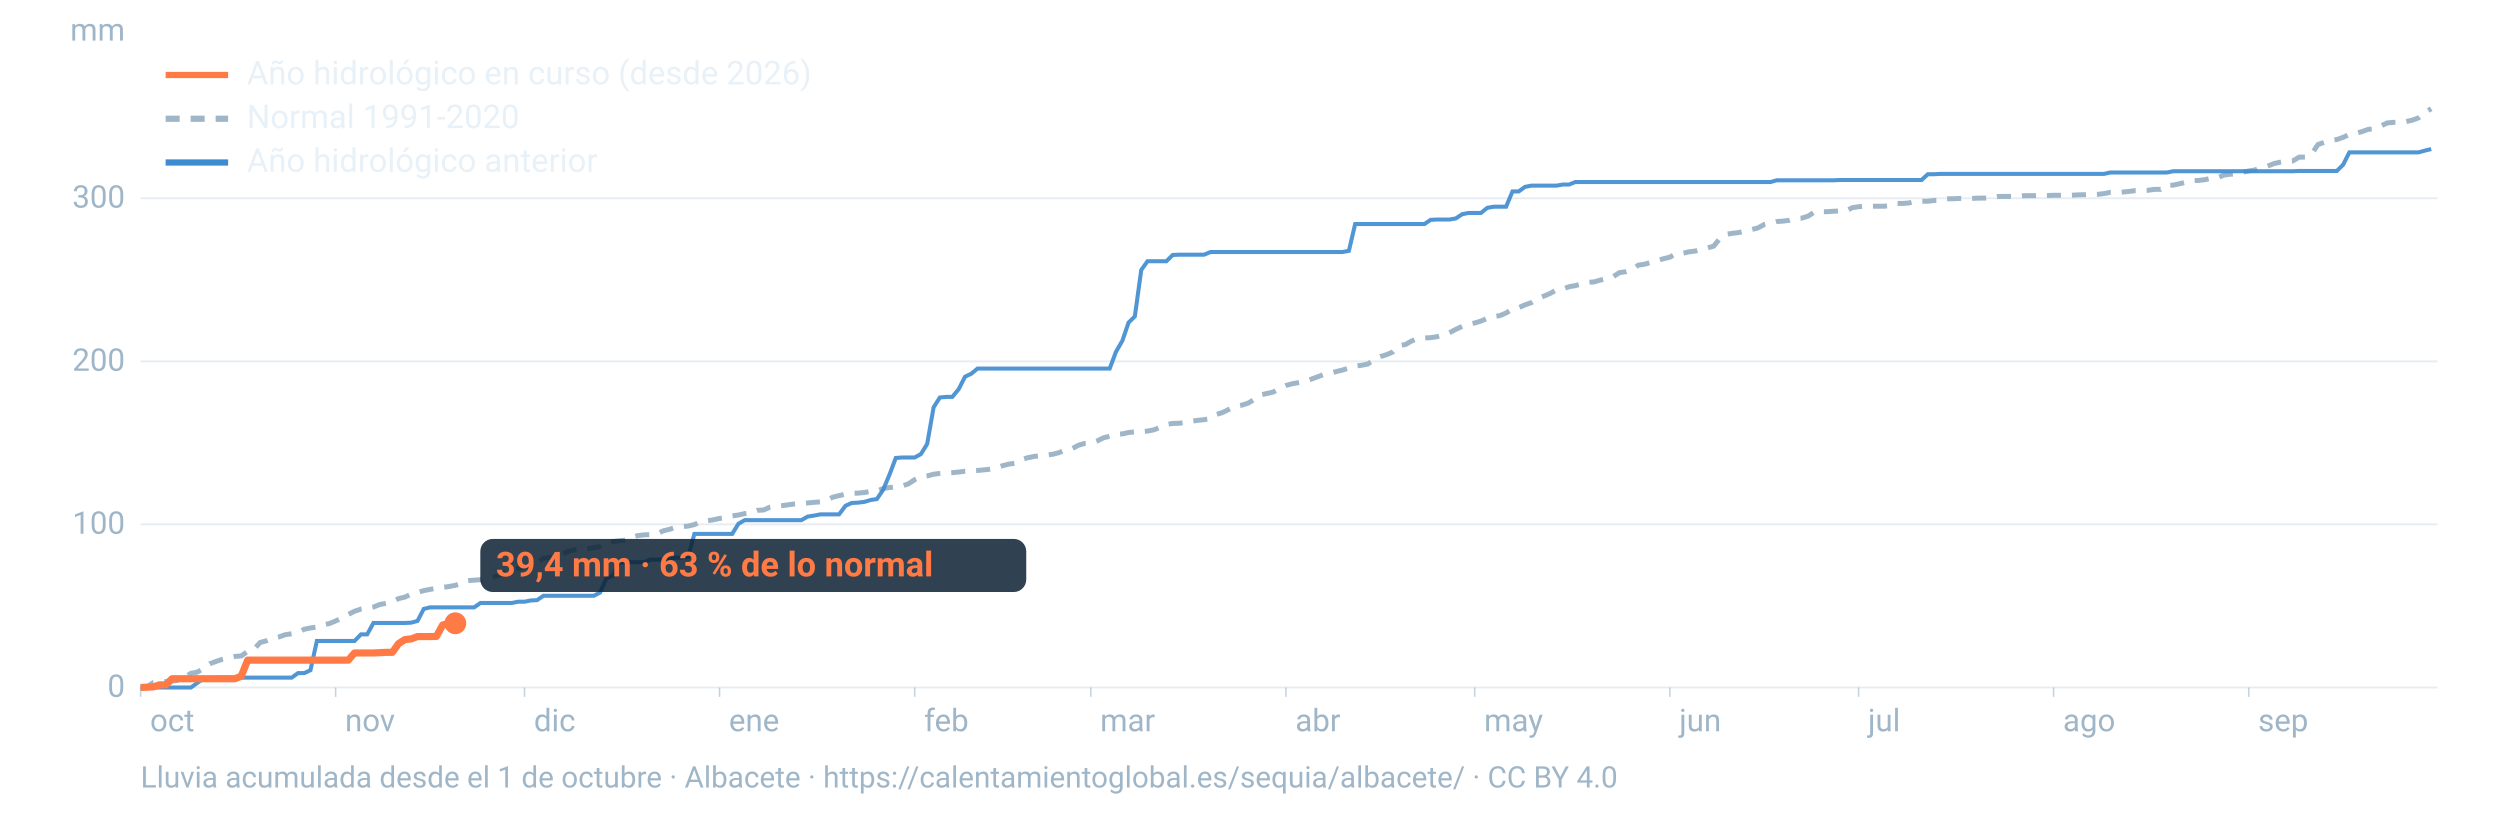
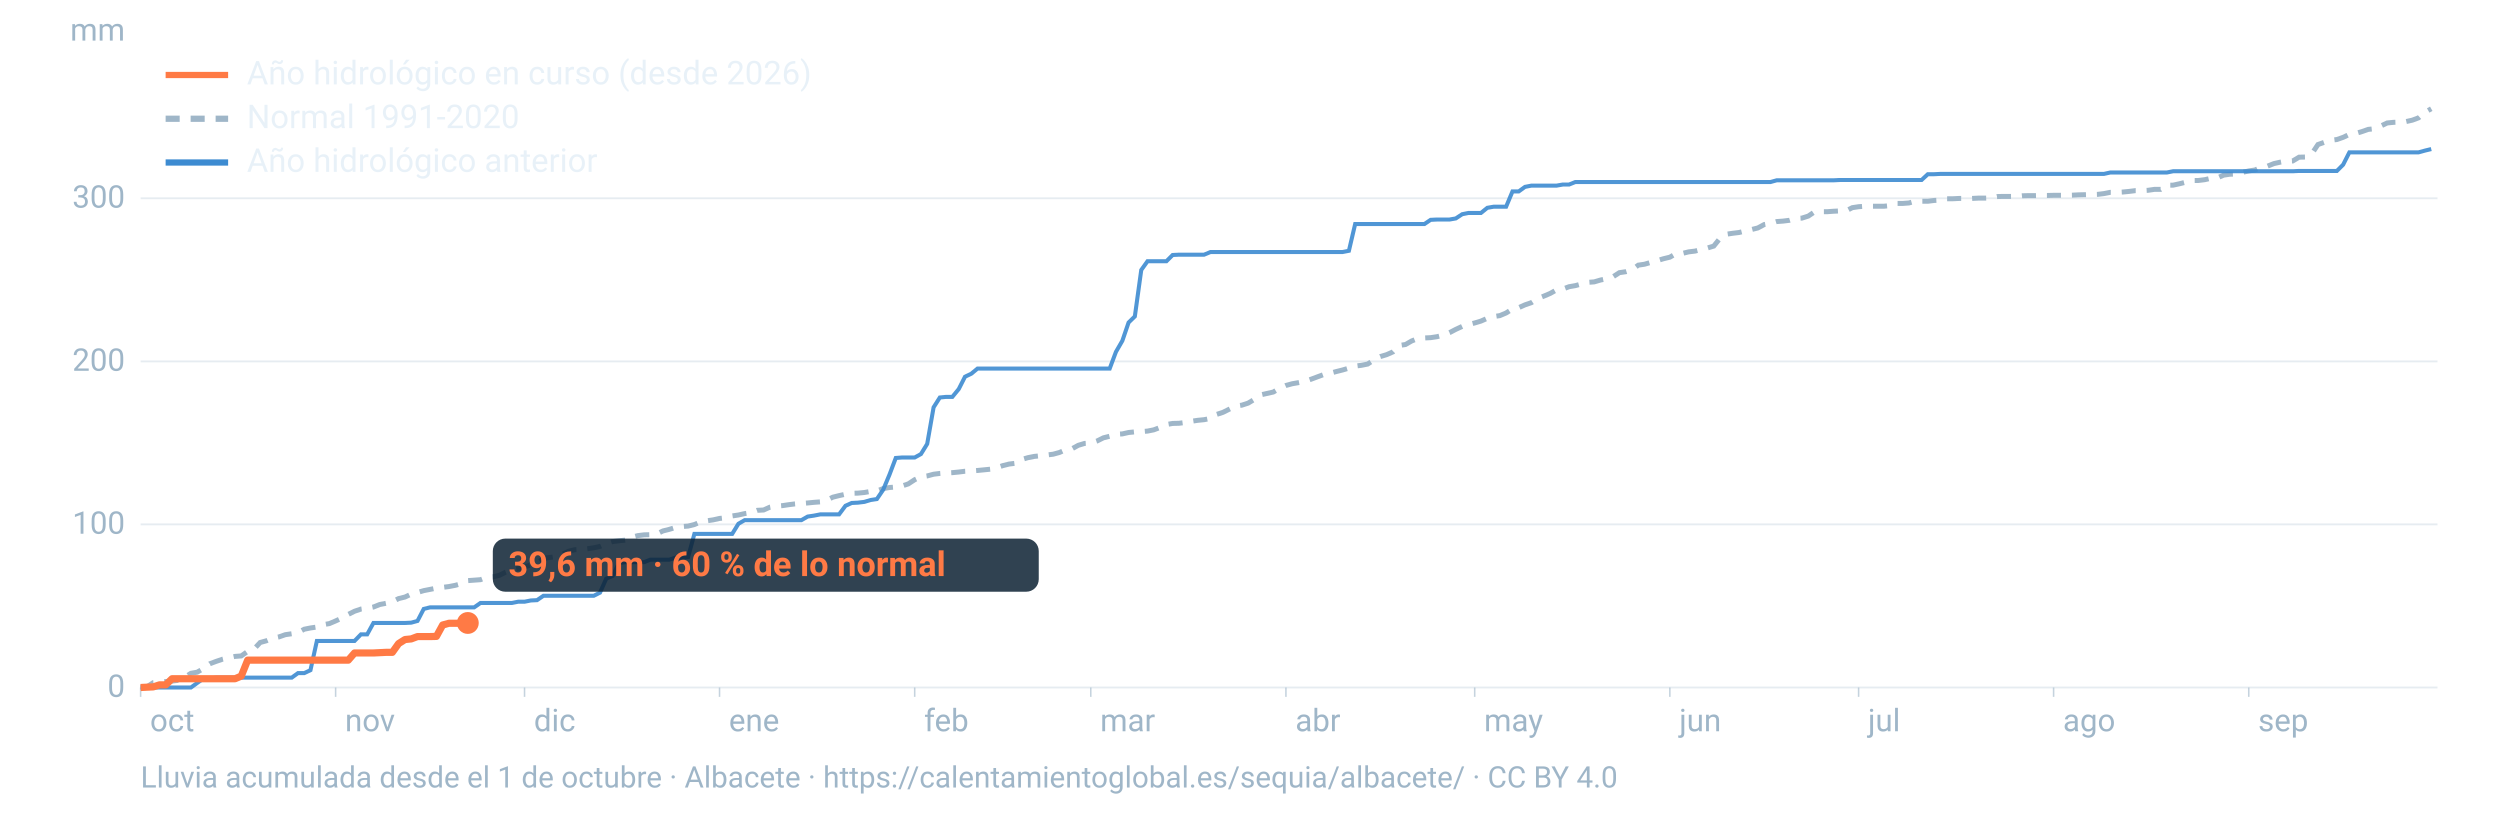
<svg xmlns="http://www.w3.org/2000/svg" viewBox="0 0 1600 520" width="1600" height="520" role="img" aria-labelledby="t d" font-family="-apple-system,BlinkMacSystemFont,'Segoe UI',Roboto,Helvetica,Arial,sans-serif">
  <line x1="90" x2="1560" y1="440.0" y2="440.0" stroke="#9fb6c8" stroke-opacity="0.25" stroke-width="1.2" />
  <text x="80" y="446.0" font-size="20" fill="#9fb6c8" text-anchor="end">0</text>
  <line x1="90" x2="1560" y1="335.6" y2="335.6" stroke="#9fb6c8" stroke-opacity="0.25" stroke-width="1.2" />
  <text x="80" y="341.6" font-size="20" fill="#9fb6c8" text-anchor="end">100</text>
  <line x1="90" x2="1560" y1="231.3" y2="231.3" stroke="#9fb6c8" stroke-opacity="0.25" stroke-width="1.2" />
  <text x="80" y="237.3" font-size="20" fill="#9fb6c8" text-anchor="end">200</text>
  <line x1="90" x2="1560" y1="126.9" y2="126.9" stroke="#9fb6c8" stroke-opacity="0.25" stroke-width="1.2" />
  <text x="80" y="132.9" font-size="20" fill="#9fb6c8" text-anchor="end">300</text>
  <text x="80" y="26" font-size="20" fill="#9fb6c8" text-anchor="end">mm</text>
  <text x="96.0" y="468" font-size="20" fill="#9fb6c8">oct</text>
  <line x1="90.0" x2="90.0" y1="440" y2="446" stroke="#9fb6c8" stroke-opacity="0.6" />
  <text x="220.8" y="468" font-size="20" fill="#9fb6c8">nov</text>
  <line x1="214.8" x2="214.8" y1="440" y2="446" stroke="#9fb6c8" stroke-opacity="0.6" />
  <text x="341.7" y="468" font-size="20" fill="#9fb6c8">dic</text>
  <line x1="335.7" x2="335.7" y1="440" y2="446" stroke="#9fb6c8" stroke-opacity="0.6" />
  <text x="466.5" y="468" font-size="20" fill="#9fb6c8">ene</text>
  <line x1="460.5" x2="460.5" y1="440" y2="446" stroke="#9fb6c8" stroke-opacity="0.6" />
  <text x="591.4" y="468" font-size="20" fill="#9fb6c8">feb</text>
  <line x1="585.4" x2="585.4" y1="440" y2="446" stroke="#9fb6c8" stroke-opacity="0.6" />
  <text x="704.1" y="468" font-size="20" fill="#9fb6c8">mar</text>
  <line x1="698.1" x2="698.1" y1="440" y2="446" stroke="#9fb6c8" stroke-opacity="0.6" />
  <text x="829.0" y="468" font-size="20" fill="#9fb6c8">abr</text>
  <line x1="823.0" x2="823.0" y1="440" y2="446" stroke="#9fb6c8" stroke-opacity="0.6" />
  <text x="949.8" y="468" font-size="20" fill="#9fb6c8">may</text>
  <line x1="943.8" x2="943.8" y1="440" y2="446" stroke="#9fb6c8" stroke-opacity="0.6" />
  <text x="1074.7" y="468" font-size="20" fill="#9fb6c8">jun</text>
  <line x1="1068.7" x2="1068.7" y1="440" y2="446" stroke="#9fb6c8" stroke-opacity="0.6" />
  <text x="1195.5" y="468" font-size="20" fill="#9fb6c8">jul</text>
  <line x1="1189.5" x2="1189.5" y1="440" y2="446" stroke="#9fb6c8" stroke-opacity="0.6" />
  <text x="1320.3" y="468" font-size="20" fill="#9fb6c8">ago</text>
  <line x1="1314.3" x2="1314.3" y1="440" y2="446" stroke="#9fb6c8" stroke-opacity="0.6" />
  <text x="1445.2" y="468" font-size="20" fill="#9fb6c8">sep</text>
  <line x1="1439.2" x2="1439.2" y1="440" y2="446" stroke="#9fb6c8" stroke-opacity="0.6" />
  <path d="M90.0,439.8L94.0,439.6L98.1,436.9L102.1,436.6L106.1,436.2L110.1,435.9L114.2,435.4L118.2,433.5L122.2,430.9L126.2,430.2L130.3,427.8L134.3,424.8L138.3,423.3L142.4,421.9L146.4,421.0L150.4,420.1L154.4,419.8L158.5,416.9L162.5,415.5L166.5,411.2L170.5,410.1L174.6,408.4L178.6,407.6L182.6,406.2L186.7,405.6L190.7,404.9L194.7,402.7L198.7,401.9L202.8,401.3L206.8,399.8L210.8,399.1L214.8,397.4L218.9,395.5L222.9,393.2L226.9,391.2L231.0,389.8L235.0,389.3L239.0,388.5L243.0,386.9L247.1,386.1L251.1,385.1L255.1,383.1L259.2,382.1L263.2,380.2L267.2,379.2L271.2,378.0L275.3,377.2L279.3,376.4L283.3,375.9L287.3,375.4L291.4,374.6L295.4,373.5L299.4,371.6L303.5,371.3L307.5,371.0L311.5,369.5L315.5,369.2L319.6,368.2L323.6,366.2L327.6,364.7L331.6,363.9L335.7,362.8L339.7,361.6L343.7,360.5L347.8,357.3L351.8,356.8L355.8,356.2L359.8,354.8L363.9,352.8L367.9,351.8L371.9,351.7L375.9,351.2L380.0,350.6L384.0,349.7L388.0,347.9L392.1,346.6L396.1,346.1L400.1,345.7L404.1,343.9L408.2,342.8L412.2,342.3L416.2,342.2L420.2,341.8L424.3,339.8L428.3,338.8L432.3,337.6L436.4,337.0L440.4,336.7L444.4,335.7L448.4,334.0L452.5,333.3L456.5,332.7L460.5,331.8L464.5,331.4L468.6,330.2L472.6,329.6L476.6,328.7L480.7,328.1L484.7,326.6L488.7,326.4L492.7,324.6L496.8,323.9L500.8,323.6L504.8,323.0L508.8,322.5L512.9,322.2L516.9,321.9L520.9,321.5L525.0,321.2L529.0,320.2L533.0,318.2L537.0,317.2L541.1,316.3L545.1,315.7L549.1,315.6L553.2,315.2L557.2,314.5L561.2,314.2L565.2,312.7L569.3,312.0L573.3,311.7L577.3,311.0L581.3,309.7L585.4,307.0L589.4,305.2L593.4,304.6L597.5,303.5L601.5,303.0L605.5,302.7L609.5,302.5L613.6,302.1L617.6,301.6L621.6,301.4L625.6,301.1L629.7,300.7L633.7,300.3L637.7,299.4L641.8,298.0L645.8,297.0L649.8,296.5L653.8,294.1L657.9,292.9L661.9,292.1L665.9,291.7L669.9,291.2L674.0,290.7L678.0,289.6L682.0,287.8L686.1,287.2L690.1,285.0L694.1,283.8L698.1,283.6L702.2,282.2L706.2,280.2L710.2,279.2L714.2,277.9L718.3,277.7L722.3,276.8L726.3,276.4L730.4,276.2L734.4,275.9L738.4,275.1L742.4,273.6L746.5,271.7L750.5,271.0L754.5,270.9L758.5,270.4L762.6,269.6L766.6,269.0L770.6,268.6L774.7,267.8L778.7,265.2L782.7,263.9L786.7,261.9L790.8,259.9L794.8,259.3L798.8,258.0L802.8,255.6L806.9,252.7L810.9,251.8L814.9,250.9L819.0,248.5L823.0,246.7L827.0,245.6L831.0,244.9L835.1,244.1L839.1,242.7L843.1,241.2L847.2,239.7L851.2,238.9L855.2,237.8L859.2,236.8L863.3,235.6L867.3,234.3L871.3,233.8L875.3,233.0L879.4,230.3L883.4,228.2L887.4,227.0L891.5,225.2L895.5,221.1L899.5,220.5L903.5,218.2L907.6,216.6L911.6,216.3L915.6,216.1L919.6,215.5L923.7,214.5L927.7,212.9L931.7,210.8L935.8,208.9L939.8,207.7L943.8,206.7L947.8,205.5L951.9,203.7L955.9,202.6L959.9,202.0L963.9,200.3L968.0,197.7L972.0,196.9L976.0,195.1L980.1,193.7L984.1,191.1L988.1,189.5L992.1,187.8L996.2,185.5L1000.2,185.0L1004.2,183.5L1008.2,182.8L1012.3,181.7L1016.3,180.7L1020.3,180.4L1024.4,179.2L1028.4,178.4L1032.4,177.1L1036.4,174.5L1040.5,173.9L1044.5,172.7L1048.5,169.7L1052.5,169.1L1056.6,167.9L1060.6,166.8L1064.6,165.6L1068.7,164.6L1072.7,162.3L1076.7,162.2L1080.7,161.2L1084.8,160.7L1088.8,159.7L1092.8,158.7L1096.8,157.5L1100.9,152.4L1104.9,149.9L1108.9,149.3L1113.0,148.8L1117.0,147.8L1121.0,146.9L1125.0,145.9L1129.1,143.7L1133.1,143.0L1137.1,141.8L1141.2,141.5L1145.2,141.0L1149.2,139.8L1153.2,139.6L1157.3,138.3L1161.3,135.6L1165.3,135.5L1169.3,135.5L1173.4,135.2L1177.4,135.0L1181.4,135.0L1185.5,132.9L1189.5,132.3L1193.5,132.0L1197.5,132.0L1201.6,132.0L1205.6,132.0L1209.6,131.6L1213.6,130.2L1217.7,130.2L1221.7,129.9L1225.7,128.8L1229.8,128.8L1233.8,128.8L1237.8,128.3L1241.8,128.1L1245.9,127.2L1249.9,127.2L1253.9,127.0L1257.9,127.0L1262.0,127.0L1266.0,126.8L1270.0,126.8L1274.1,126.7L1278.1,125.8L1282.1,125.7L1286.1,125.7L1290.2,125.7L1294.2,125.3L1298.2,125.2L1302.2,125.2L1306.3,125.1L1310.3,125.1L1314.3,125.0L1318.4,125.0L1322.4,125.0L1326.4,124.9L1330.4,124.7L1334.5,124.6L1338.5,124.5L1342.5,124.4L1346.5,123.9L1350.6,123.1L1354.6,123.1L1358.6,122.9L1362.7,122.5L1366.7,122.0L1370.7,122.0L1374.7,121.8L1378.8,121.2L1382.8,121.2L1386.8,118.5L1390.8,118.5L1394.9,117.6L1398.9,116.6L1402.9,115.5L1407.0,115.5L1411.0,115.0L1415.0,114.1L1419.0,113.9L1423.1,112.1L1427.1,111.5L1431.1,111.4L1435.2,110.3L1439.2,109.4L1443.2,108.8L1447.2,107.0L1451.3,106.3L1455.3,104.7L1459.3,103.8L1463.3,103.1L1467.4,103.0L1471.4,100.6L1475.4,100.5L1479.5,98.5L1483.5,92.5L1487.5,91.1L1491.5,89.8L1495.6,89.3L1499.6,87.9L1503.6,86.0L1507.6,85.4L1511.7,84.2L1515.7,82.8L1519.7,82.4L1523.8,80.6L1527.8,78.7L1531.8,78.3L1535.8,78.2L1539.9,77.8L1543.9,76.9L1547.9,75.4L1551.9,71.9L1556.0,69.6" fill="none" stroke="#9fb6c8" stroke-width="3.2" stroke-dasharray="9 7" />
  <path d="M90.0,440.0L94.0,440.0L98.1,440.0L102.1,440.0L106.1,440.0L110.1,440.0L114.2,440.0L118.2,440.0L122.2,440.0L126.2,437.1L130.3,434.2L134.3,434.2L138.3,433.7L142.4,433.7L146.4,433.7L150.4,433.7L154.4,433.7L158.5,433.7L162.5,433.7L166.5,433.7L170.5,433.7L174.6,433.7L178.6,433.7L182.6,433.7L186.7,433.7L190.7,430.8L194.7,430.8L198.7,428.9L202.8,410.2L206.8,410.2L210.8,410.2L214.8,410.2L218.9,410.2L222.9,410.2L226.9,410.2L231.0,406.0L235.0,406.0L239.0,398.7L243.0,398.7L247.1,398.7L251.1,398.7L255.1,398.7L259.2,398.7L263.2,398.5L267.2,397.4L271.2,389.7L275.3,388.7L279.3,388.7L283.3,388.7L287.3,388.7L291.4,388.7L295.4,388.7L299.4,388.7L303.5,388.7L307.5,385.9L311.5,385.9L315.5,385.9L319.6,385.9L323.6,385.9L327.6,385.9L331.6,385.1L335.7,385.1L339.7,384.3L343.7,384.1L347.8,381.3L351.8,381.3L355.8,381.3L359.8,381.3L363.9,381.3L367.9,381.3L371.9,381.3L375.9,381.3L380.0,381.3L384.0,379.3L388.0,370.3L392.1,368.6L396.1,360.3L400.1,359.8L404.1,359.8L408.2,359.8L412.2,359.8L416.2,358.2L420.2,358.2L424.3,358.2L428.3,358.2L432.3,356.9L436.4,356.9L440.4,356.5L444.4,341.7L448.4,341.7L452.5,341.7L456.5,341.7L460.5,341.7L464.5,341.7L468.6,341.7L472.6,335.2L476.6,332.9L480.7,332.9L484.7,332.9L488.7,332.9L492.7,332.9L496.8,332.9L500.8,332.9L504.8,332.9L508.8,332.9L512.9,332.9L516.9,330.6L520.9,330.0L525.0,329.2L529.0,329.2L533.0,329.2L537.0,329.2L541.1,323.7L545.1,321.9L549.1,321.7L553.2,321.2L557.2,320.0L561.2,319.4L565.2,313.5L569.3,303.7L573.3,293.1L577.3,292.8L581.3,292.8L585.4,292.8L589.4,290.6L593.4,284.1L597.5,260.7L601.5,254.4L605.5,254.0L609.5,254.0L613.6,249.0L617.6,241.1L621.6,239.2L625.6,235.9L629.7,235.9L633.7,235.9L637.7,235.9L641.8,235.9L645.8,235.9L649.8,235.9L653.8,235.9L657.9,235.9L661.9,235.9L665.9,235.9L669.9,235.9L674.0,235.9L678.0,235.9L682.0,235.9L686.1,235.9L690.1,235.9L694.1,235.9L698.1,235.9L702.2,235.9L706.2,235.9L710.2,235.9L714.2,225.2L718.3,218.1L722.3,206.4L726.3,202.5L730.4,172.8L734.4,167.2L738.4,167.2L742.4,167.2L746.5,167.2L750.5,163.2L754.5,163.0L758.5,163.0L762.6,163.0L766.6,163.0L770.6,163.0L774.7,161.3L778.7,161.3L782.7,161.3L786.7,161.3L790.8,161.3L794.8,161.3L798.8,161.3L802.8,161.3L806.9,161.3L810.9,161.3L814.9,161.3L819.0,161.3L823.0,161.3L827.0,161.3L831.0,161.3L835.1,161.3L839.1,161.3L843.1,161.3L847.2,161.3L851.2,161.3L855.2,161.3L859.2,161.3L863.3,160.5L867.3,143.4L871.3,143.4L875.3,143.4L879.4,143.4L883.4,143.4L887.4,143.4L891.5,143.4L895.5,143.4L899.5,143.4L903.5,143.4L907.6,143.4L911.6,143.4L915.6,140.7L919.6,140.5L923.7,140.5L927.7,140.5L931.7,139.8L935.8,137.1L939.8,136.3L943.8,136.3L947.8,136.3L951.9,133.0L955.9,132.3L959.9,132.3L963.9,132.3L968.0,122.5L972.0,122.5L976.0,119.6L980.1,118.8L984.1,118.8L988.1,118.8L992.1,118.8L996.2,118.8L1000.2,118.1L1004.2,118.1L1008.2,116.5L1012.3,116.5L1016.3,116.5L1020.3,116.5L1024.4,116.5L1028.4,116.5L1032.4,116.5L1036.4,116.5L1040.5,116.5L1044.5,116.5L1048.5,116.5L1052.5,116.5L1056.6,116.5L1060.6,116.5L1064.6,116.5L1068.7,116.5L1072.7,116.5L1076.7,116.5L1080.7,116.5L1084.8,116.5L1088.8,116.5L1092.8,116.5L1096.8,116.5L1100.9,116.5L1104.9,116.5L1108.9,116.5L1113.0,116.5L1117.0,116.5L1121.0,116.5L1125.0,116.5L1129.1,116.5L1133.1,116.5L1137.1,115.4L1141.2,115.4L1145.2,115.4L1149.2,115.4L1153.2,115.4L1157.3,115.4L1161.3,115.4L1165.3,115.4L1169.3,115.4L1173.4,115.4L1177.4,115.2L1181.4,115.2L1185.5,115.2L1189.5,115.2L1193.5,115.2L1197.5,115.2L1201.6,115.2L1205.6,115.2L1209.6,115.2L1213.6,115.2L1217.7,115.2L1221.7,115.2L1225.7,115.2L1229.8,115.2L1233.8,111.5L1237.8,111.5L1241.8,111.3L1245.9,111.3L1249.9,111.3L1253.9,111.3L1257.9,111.3L1262.0,111.3L1266.0,111.3L1270.0,111.3L1274.1,111.3L1278.1,111.3L1282.1,111.3L1286.1,111.3L1290.2,111.3L1294.2,111.3L1298.2,111.3L1302.2,111.3L1306.3,111.3L1310.3,111.3L1314.3,111.3L1318.4,111.3L1322.4,111.3L1326.4,111.3L1330.4,111.3L1334.5,111.3L1338.5,111.3L1342.5,111.3L1346.5,111.3L1350.6,110.4L1354.6,110.4L1358.6,110.4L1362.7,110.4L1366.7,110.4L1370.7,110.4L1374.7,110.4L1378.8,110.4L1382.8,110.4L1386.8,110.4L1390.8,109.6L1394.9,109.6L1398.9,109.6L1402.9,109.6L1407.0,109.6L1411.0,109.6L1415.0,109.6L1419.0,109.6L1423.1,109.6L1427.1,109.6L1431.1,109.6L1435.2,109.6L1439.2,109.6L1443.2,109.6L1447.2,109.6L1451.3,109.6L1455.3,109.6L1459.3,109.6L1463.3,109.6L1467.4,109.6L1471.4,109.4L1475.4,109.4L1479.5,109.4L1483.5,109.4L1487.5,109.4L1491.5,109.4L1495.6,109.4L1499.6,105.4L1503.6,97.5L1507.6,97.5L1511.7,97.5L1515.7,97.5L1519.7,97.5L1523.8,97.5L1527.8,97.5L1531.8,97.5L1535.8,97.5L1539.9,97.5L1543.9,97.5L1547.9,97.5L1551.9,96.4L1556.0,95.4" fill="none" stroke="#3d8bd1" stroke-width="2.6" stroke-opacity="0.9" />
-   <path d="M90.0,440.0L94.0,439.8L98.1,439.6L102.1,438.3L106.1,438.3L110.1,434.4L114.2,434.4L118.2,434.4L122.2,434.4L126.2,434.4L130.3,434.4L134.3,434.4L138.3,434.4L142.4,434.4L146.4,434.4L150.4,434.4L154.4,432.7L158.5,422.5L162.5,422.5L166.5,422.5L170.5,422.5L174.6,422.5L178.6,422.5L182.6,422.5L186.7,422.5L190.7,422.5L194.7,422.5L198.7,422.5L202.8,422.5L206.8,422.5L210.8,422.5L214.8,422.5L218.9,422.5L222.9,422.5L226.9,417.9L231.0,417.9L235.0,417.9L239.0,417.9L243.0,417.7L247.1,417.5L251.1,417.5L255.1,411.9L259.2,409.3L263.2,408.9L267.2,407.4L271.2,407.4L275.3,407.4L279.3,407.3L283.3,400.0L287.3,398.9L291.4,398.9" fill="none" stroke="#ff7a45" stroke-width="4.6" stroke-linejoin="round" />
-   <circle cx="291.4" cy="398.9" r="7" fill="#ff7a45" />
-   <rect x="307.4" y="344.9" width="349.4" height="34" rx="8" fill="#0c2133" fill-opacity="0.85" />
-   <text x="317.4" y="368.9" font-size="22" font-weight="700" fill="#ff7a45">39,4 mm · 63 % de lo normal</text>
+   <path d="M90.0,440.0L94.0,439.8L98.1,439.6L102.1,438.3L106.1,438.3L110.1,434.4L114.2,434.4L118.2,434.4L122.2,434.4L126.2,434.4L130.3,434.4L134.3,434.4L138.3,434.4L142.4,434.4L146.4,434.4L150.4,434.4L154.4,432.7L158.5,422.5L162.5,422.5L166.5,422.5L170.5,422.5L174.6,422.5L178.6,422.5L182.6,422.5L186.7,422.5L190.7,422.5L194.7,422.5L198.7,422.5L202.8,422.5L206.8,422.5L210.8,422.5L214.8,422.5L218.9,422.5L222.9,422.5L226.9,417.9L231.0,417.9L235.0,417.9L239.0,417.9L243.0,417.7L247.1,417.5L251.1,417.5L255.1,411.9L259.2,409.3L263.2,408.9L267.2,407.4L271.2,407.4L275.3,407.4L279.3,407.3L283.3,400.0L287.3,398.9L291.4,398.9L295.4,398.9L299.4,398.7" fill="none" stroke="#ff7a45" stroke-width="4.6" stroke-linejoin="round" />
+   <circle cx="299.4" cy="398.7" r="7" fill="#ff7a45" />
+   <rect x="315.4" y="344.7" width="349.4" height="34" rx="8" fill="#0c2133" fill-opacity="0.85" />
+   <text x="325.4" y="368.7" font-size="22" font-weight="700" fill="#ff7a45">39,6 mm · 60 % de lo normal</text>
  <line x1="106" x2="146" y1="48" y2="48" stroke="#ff7a45" stroke-width="4" />
  <text x="158" y="54" font-size="21" fill="#e8f1f8">Año hidrológico en curso (desde 2026)</text>
  <line x1="106" x2="146" y1="76" y2="76" stroke="#9fb6c8" stroke-width="4" stroke-dasharray="9 7" />
  <text x="158" y="82" font-size="21" fill="#e8f1f8">Normal 1991-2020</text>
  <line x1="106" x2="146" y1="104" y2="104" stroke="#3d8bd1" stroke-width="4" />
  <text x="158" y="110" font-size="21" fill="#e8f1f8">Año hidrológico anterior</text>
  <text x="90" y="504" font-size="19" fill="#9fb6c8">Lluvia acumulada desde el 1 de octubre · Albacete · https://calentamientoglobal.es/sequia/albacete/ · CC BY 4.0</text>
</svg>
